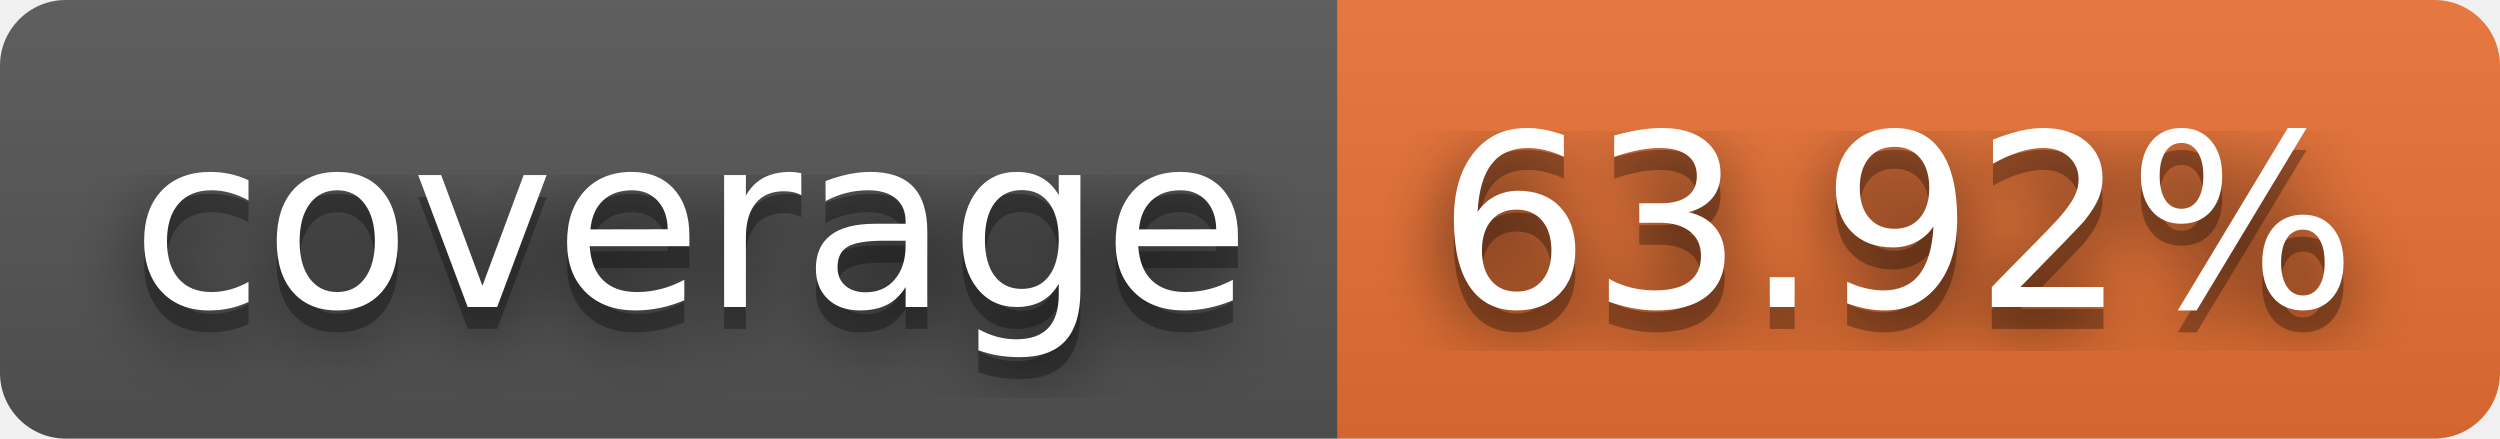
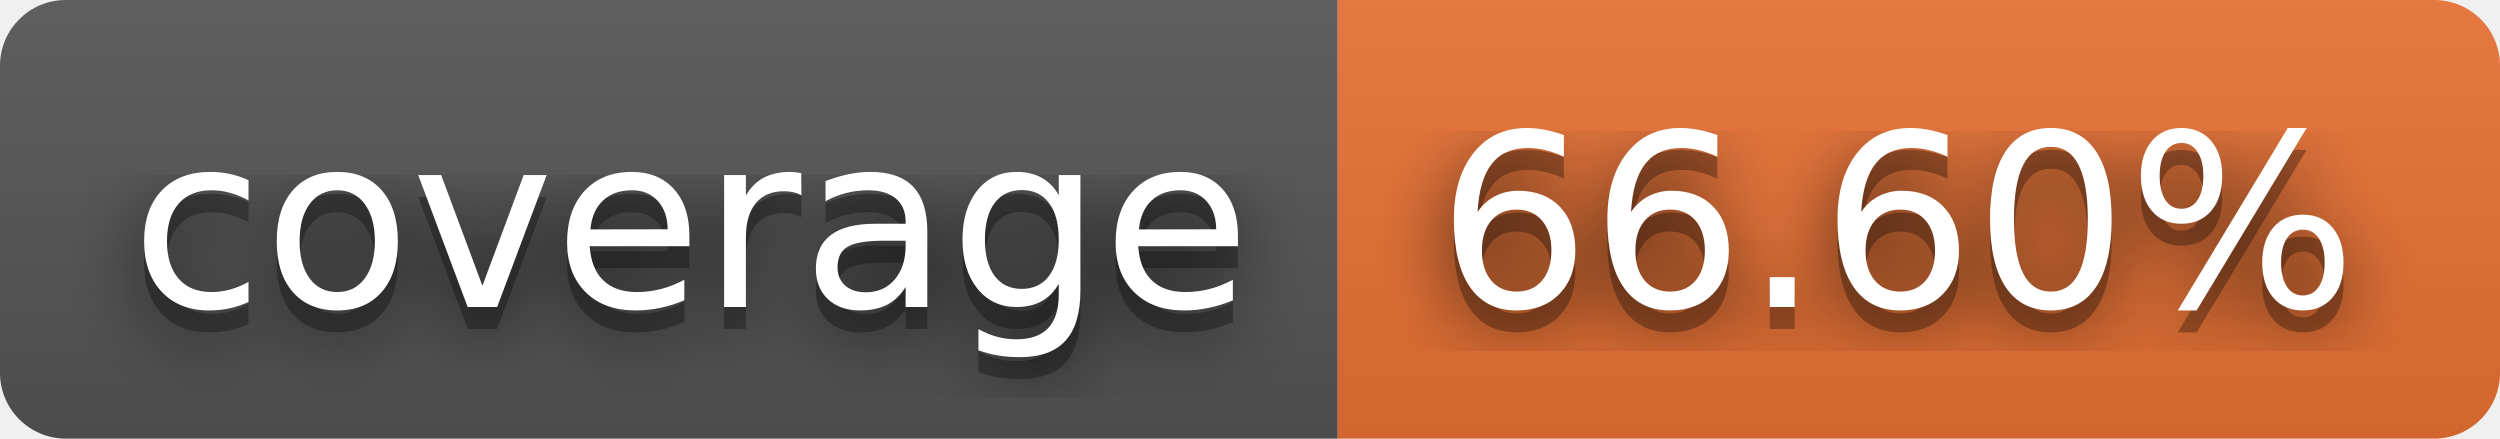
- <svg xmlns="http://www.w3.org/2000/svg" width="114" height="20" role="img" aria-label="coverage: 63.92%">
+ <svg xmlns="http://www.w3.org/2000/svg" width="114" height="20" role="img" aria-label="coverage: 66.60%">
  <filter id="blur">
    <feGaussianBlur stdDeviation="16" />
  </filter>
  <linearGradient id="s" x2="0" y2="100%">
    <stop offset="0" stop-color="#bbb" stop-opacity=".1" />
    <stop offset="1" stop-opacity=".1" />
  </linearGradient>
  <clipPath id="r">
    <rect width="114" height="20" rx="3" />
  </clipPath>
  <g clip-path="url(#r)">
    <rect width="61" height="20" fill="#555" />
    <rect x="61" width="53" height="20" fill="#ea7233" />
    <rect width="114" height="20" fill="url(#s)" />
  </g>
  <g fill="#fff" text-anchor="middle" font-family="Verdana,Geneva,DejaVu Sans,sans-serif" text-rendering="geometricPrecision" font-size="110">
    <g transform="scale(.1)">
      <g aria-hidden="true" fill="#010101">
        <text x="315" y="150" fill-opacity=".8" filter="url(#blur)" textLength="510">coverage</text>
        <text x="315" y="150" fill-opacity=".3" textLength="510">coverage</text>
      </g>
      <text x="315" y="140" textLength="510">coverage</text>
    </g>
    <g transform="scale(.1)">
      <g aria-hidden="true" fill="#010101">
-         <text x="865" y="150" fill-opacity=".8" filter="url(#blur)" textLength="430">63.92%</text>
-         <text x="865" y="150" fill-opacity=".3" textLength="430">63.92%</text>
+         <text x="865" y="150" fill-opacity=".8" filter="url(#blur)" textLength="430">66.60%</text>
+         <text x="865" y="150" fill-opacity=".3" textLength="430">66.60%</text>
      </g>
-       <text x="865" y="140" textLength="430">63.92%</text>
+       <text x="865" y="140" textLength="430">66.60%</text>
    </g>
  </g>
</svg>
